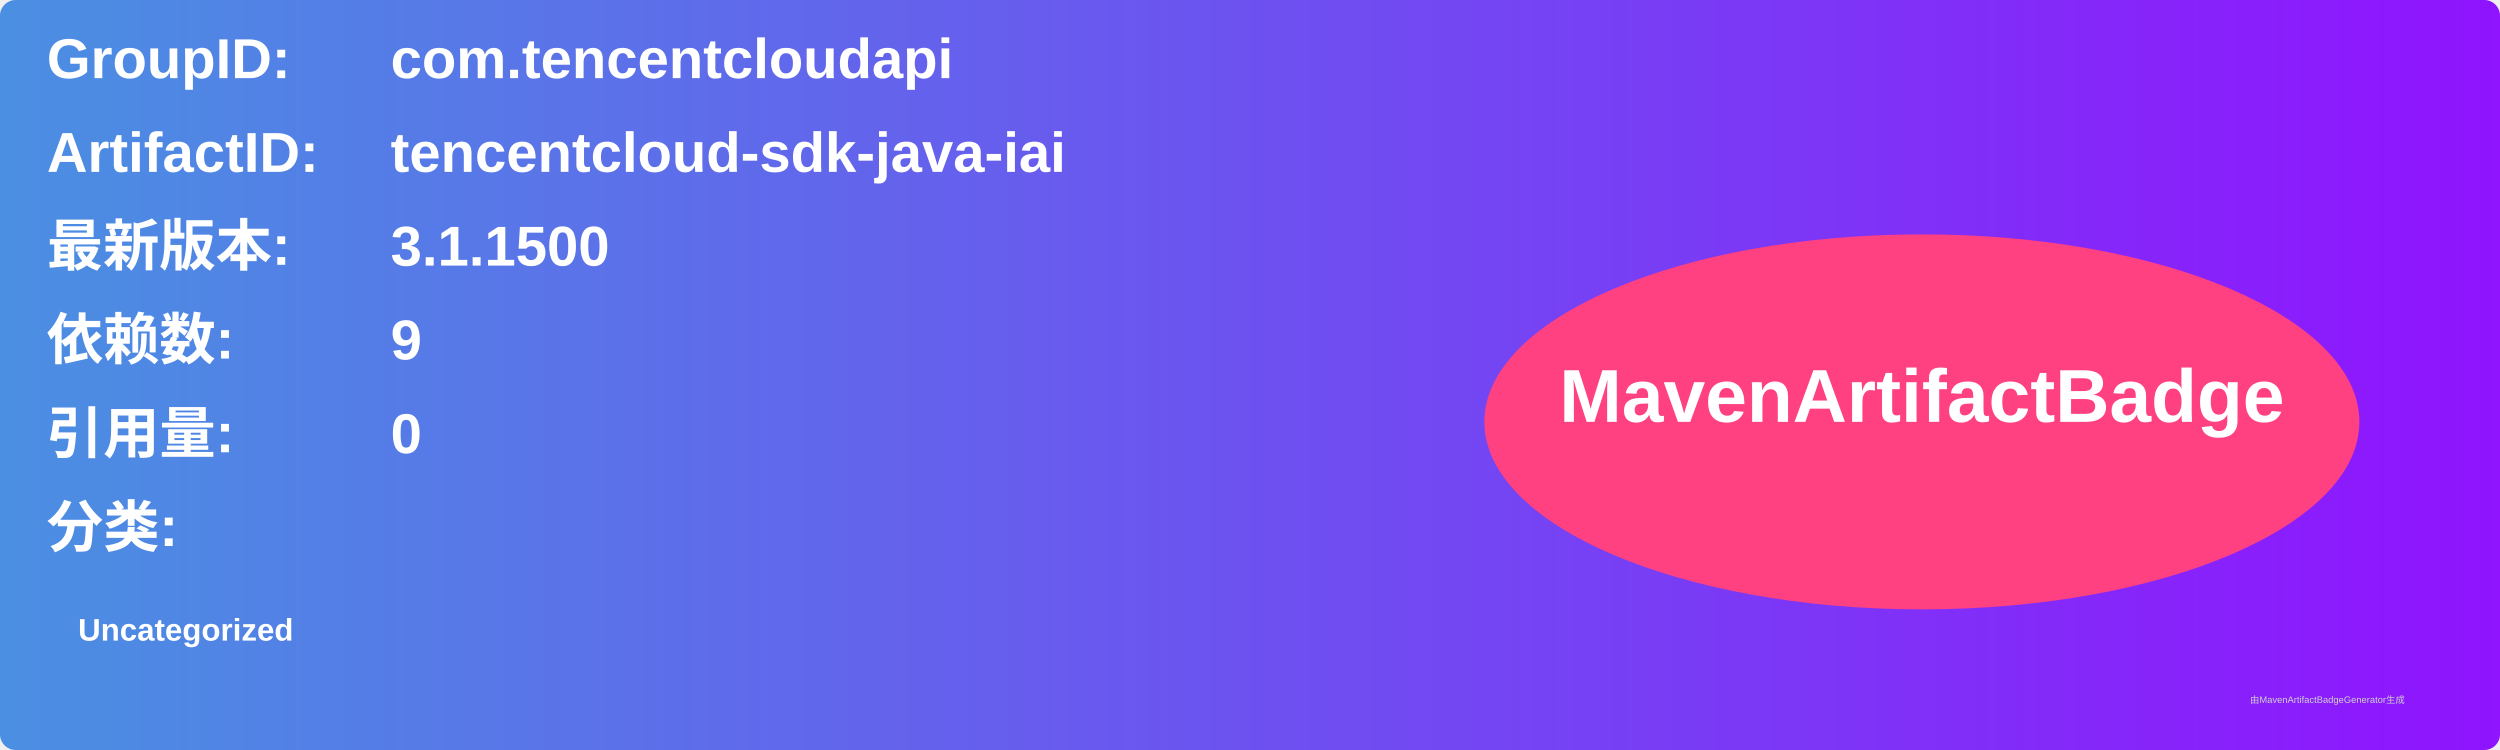
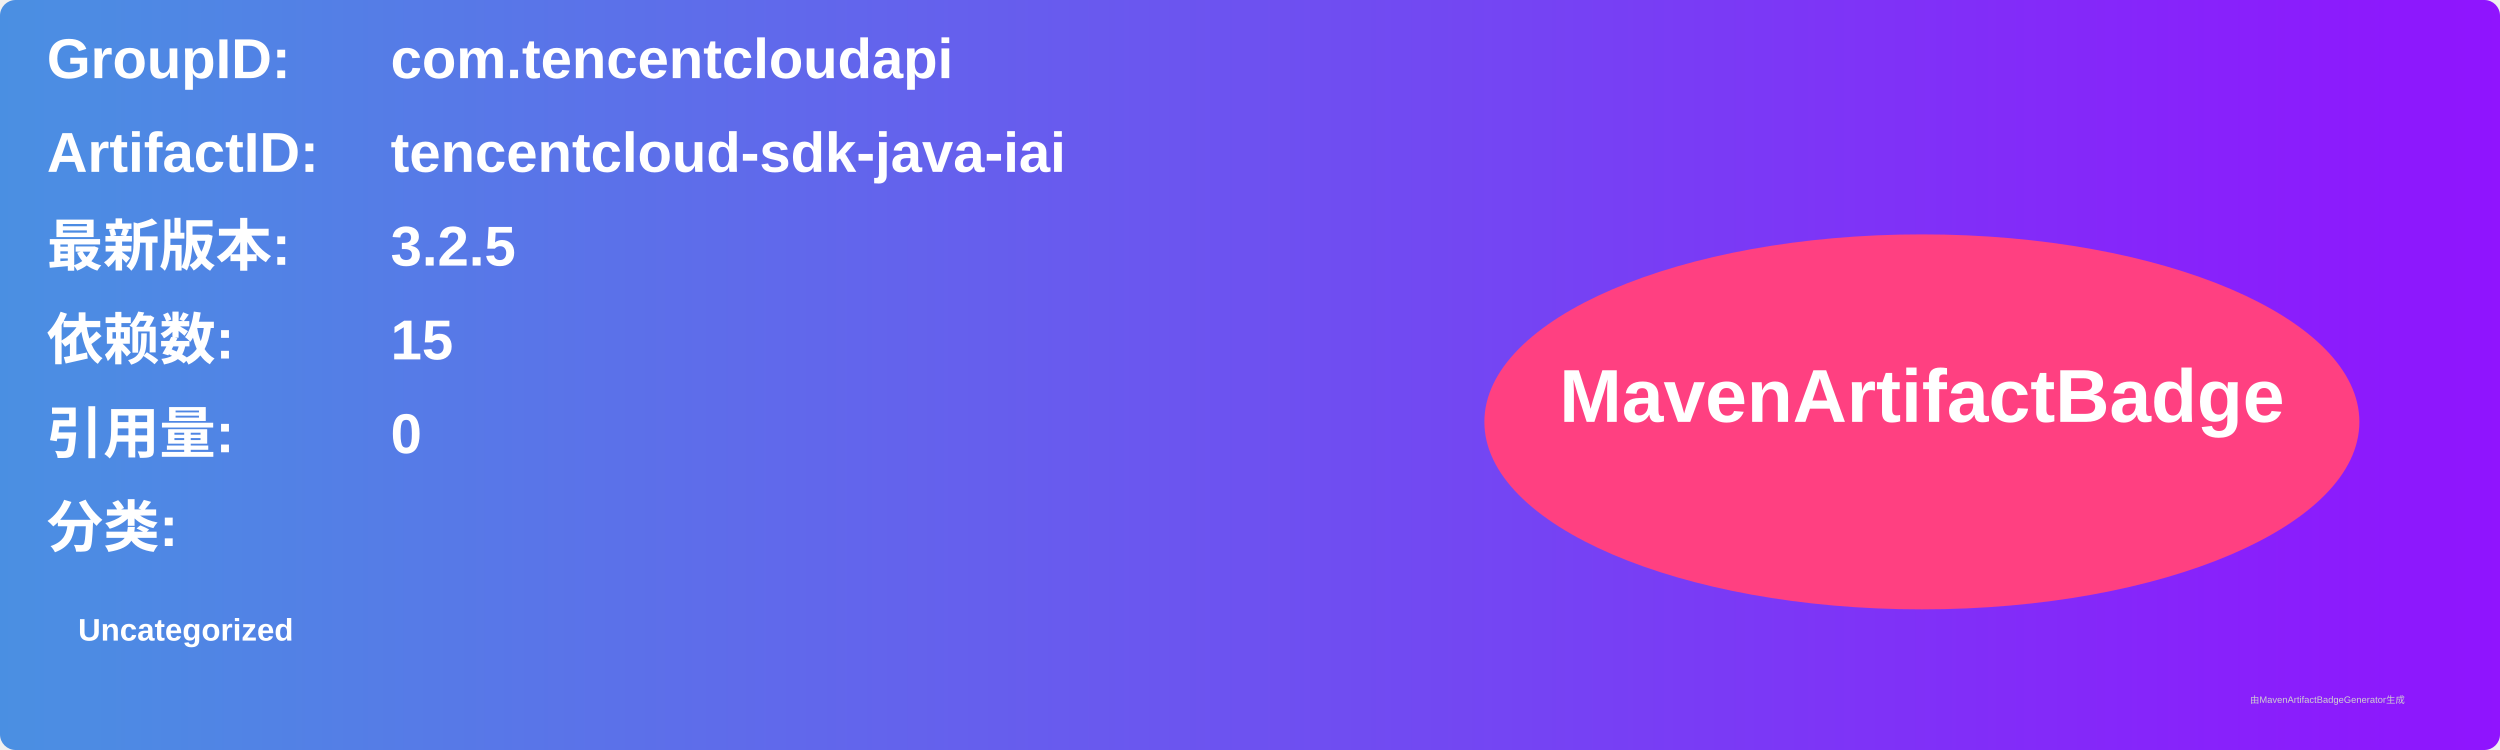
<svg xmlns="http://www.w3.org/2000/svg" width="800" height="240" viewBox="0 0 800 240">
  <linearGradient id="grad" x1="0%" y1="0%" x2="100%" y2="0%">
    <stop offset="0%" stop-color="#4a90e2" />
    <stop offset="100%" stop-color="#9013fe" />
  </linearGradient>
  <rect width="100%" height="100%" rx="5" ry="5" fill="url(#grad)" />
  <g transform="translate(15, 15)">
    <text x="0" y="10" font-family="Arial" font-size="18" fill="white" font-weight="bold" width="260">GroupID:</text>
    <text x="110" y="10" font-family="Arial" font-size="18" fill="white" font-weight="bold" width="460">com.tencentcloudapi</text>
    <text x="0" y="40" font-family="Arial" font-size="18" fill="white" font-weight="bold" width="260">ArtifactID:</text>
    <text x="110" y="40" font-family="Arial" font-size="18" fill="white" font-weight="bold" width="460">tencentcloud-sdk-java-iai</text>
    <text x="0" y="70" font-family="Arial" font-size="18" fill="white" font-weight="bold">最新版本:</text>
    <text x="110" y="70" font-family="Arial" font-size="18" fill="white" font-weight="bold">
-       <tspan font-weight="bold">3.1.1500</tspan>
+       <tspan font-weight="bold">3.2.5</tspan>
    </text>
    <text x="0" y="100" font-family="Arial" font-size="18" fill="white" font-weight="bold">依赖数: </text>
    <text x="110" y="100" font-family="Arial" font-size="18" fill="white">
-       <tspan font-weight="bold">9</tspan>
+       <tspan font-weight="bold">15</tspan>
    </text>
    <text x="0" y="130" font-family="Arial" font-size="18" fill="white" font-weight="bold">引用量: </text>
    <text x="110" y="130" font-family="Arial" font-size="18" fill="white">
      <tspan font-weight="bold">0</tspan>
    </text>
    <text x="0" y="160" font-family="Arial" font-size="18" fill="white" font-weight="bold">分类:</text>
    <text x="10" y="190" font-family="Arial" font-size="10" fill="white">
      <tspan font-weight="bold">Uncategorized</tspan>
    </text>
    <ellipse cx="600" cy="120" rx="140" ry="60" fill="#ff4081" />
    <text x="600" y="120" text-anchor="middle" font-family="Arial" font-size="24" fill="white" font-weight="bold">MavenArtifactBadge</text>
  </g>
  <text x="720" y="225" font-family="Arial" font-size="3" fill="#d0d0d0">由MavenArtifactBadgeGenerator生成</text>
</svg>
